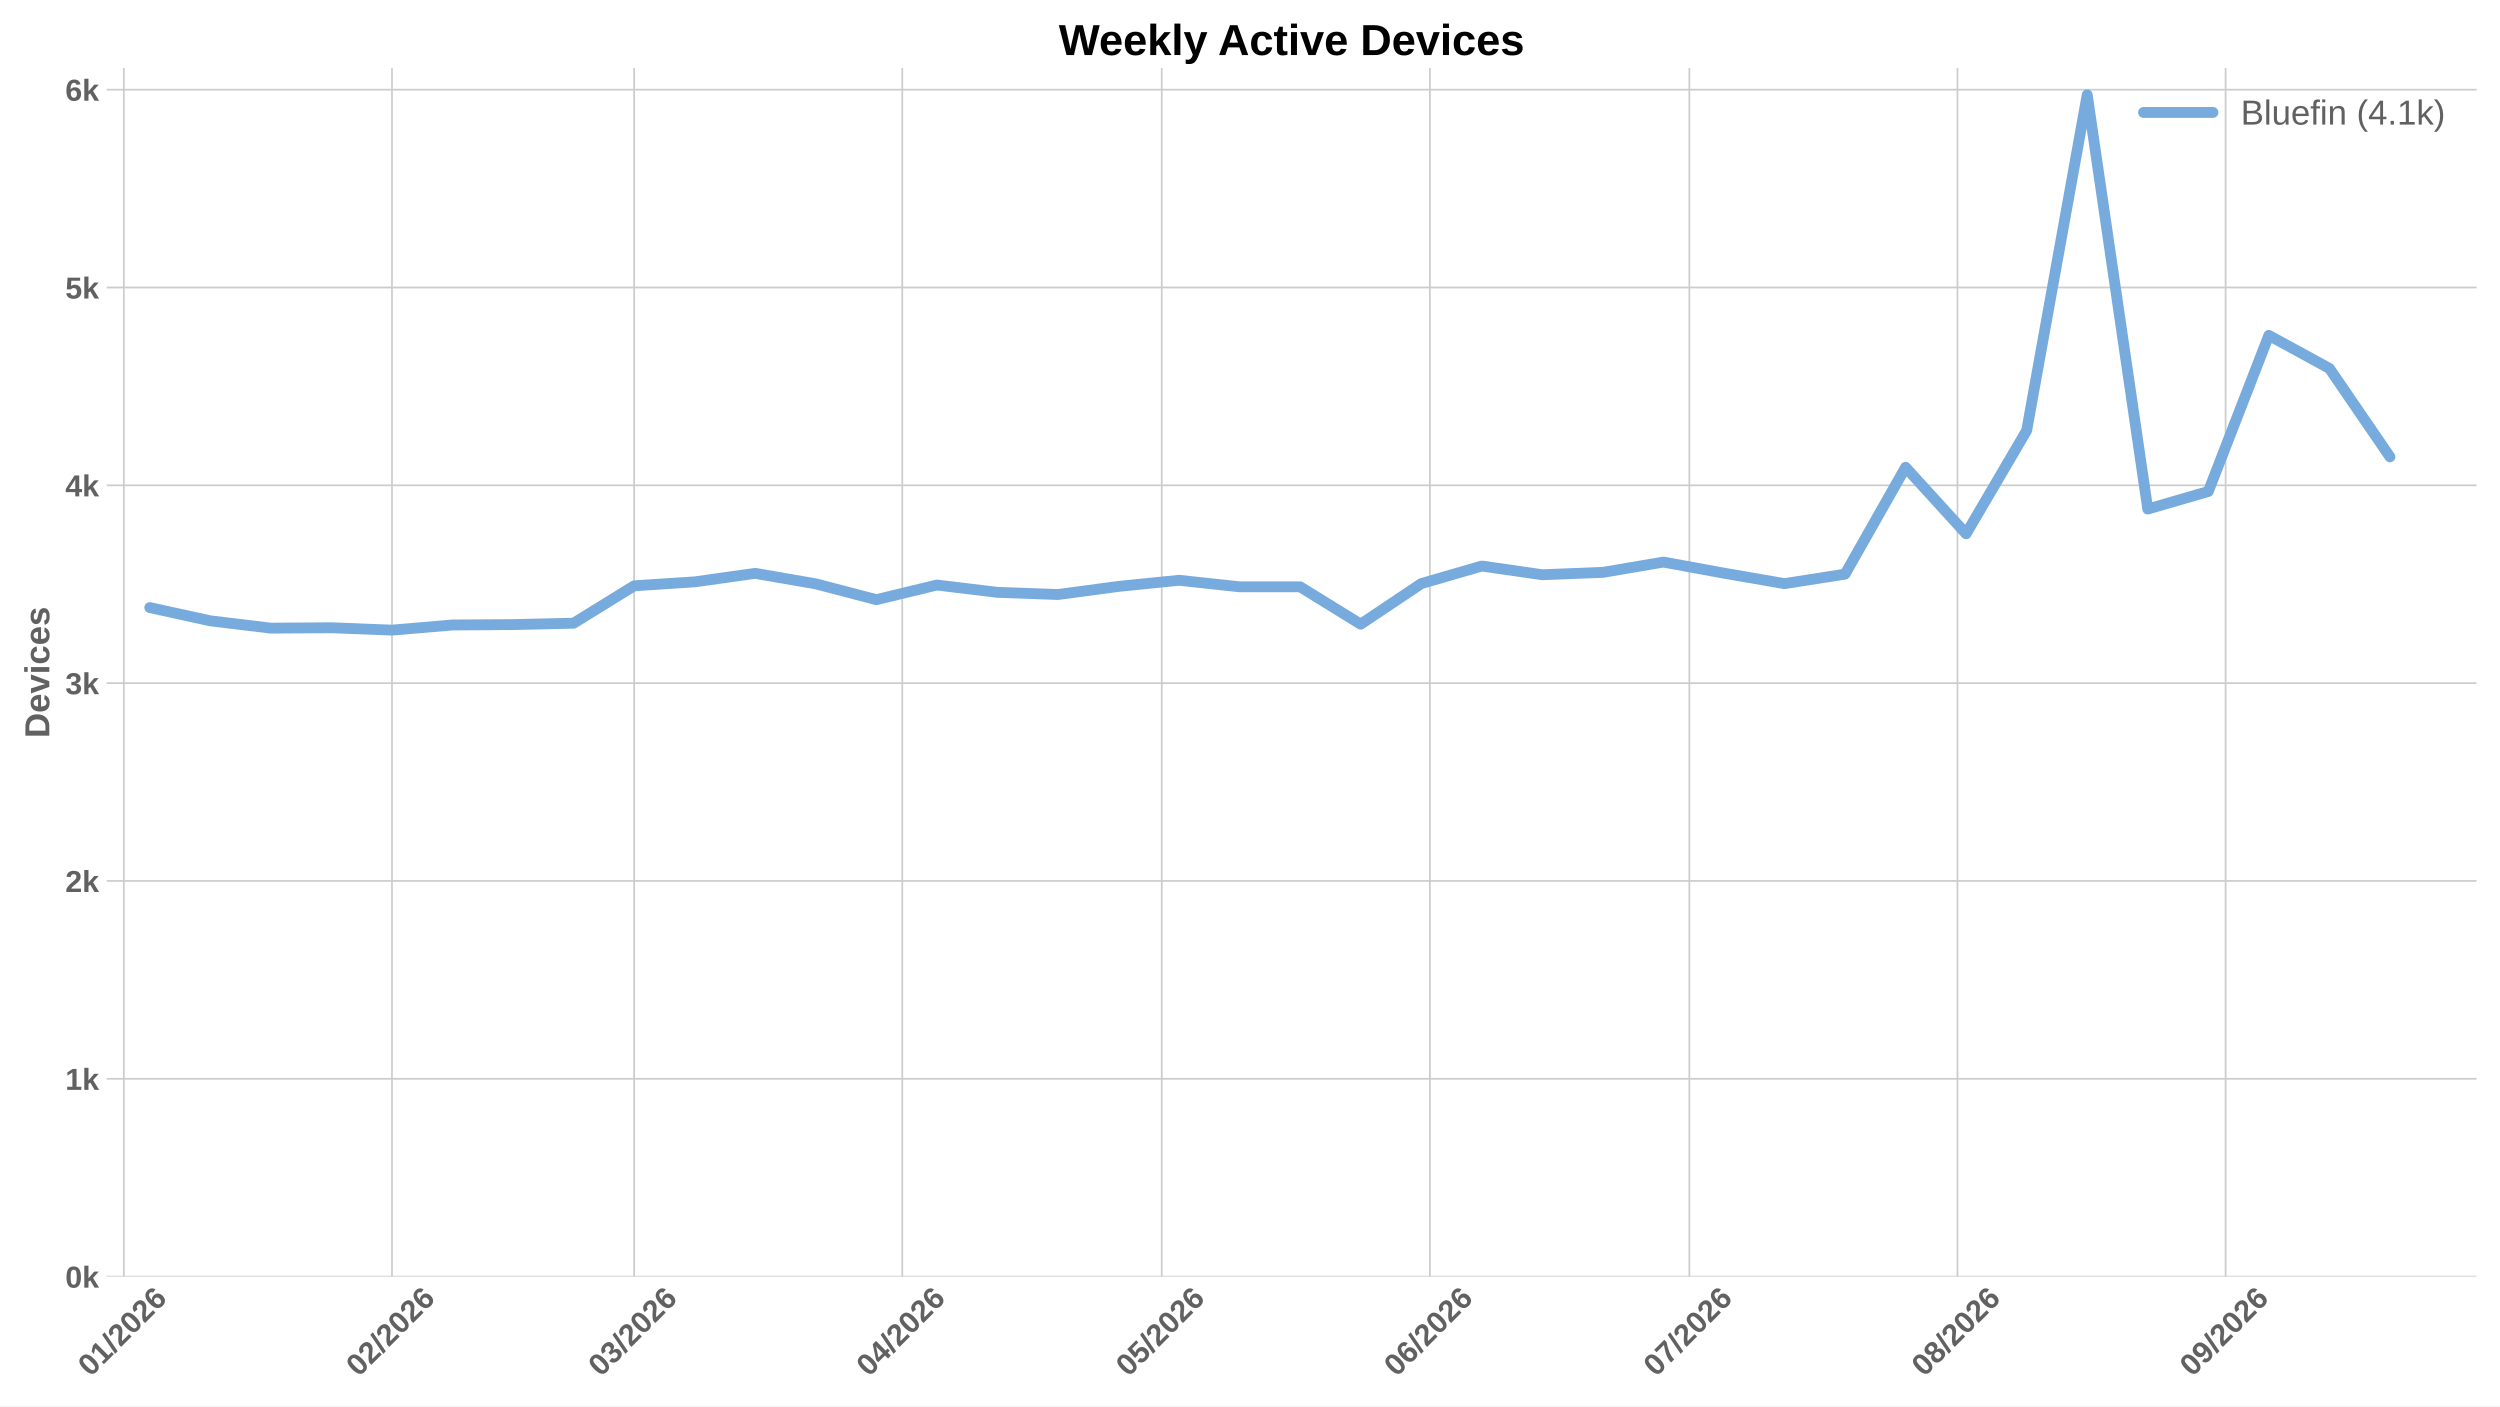
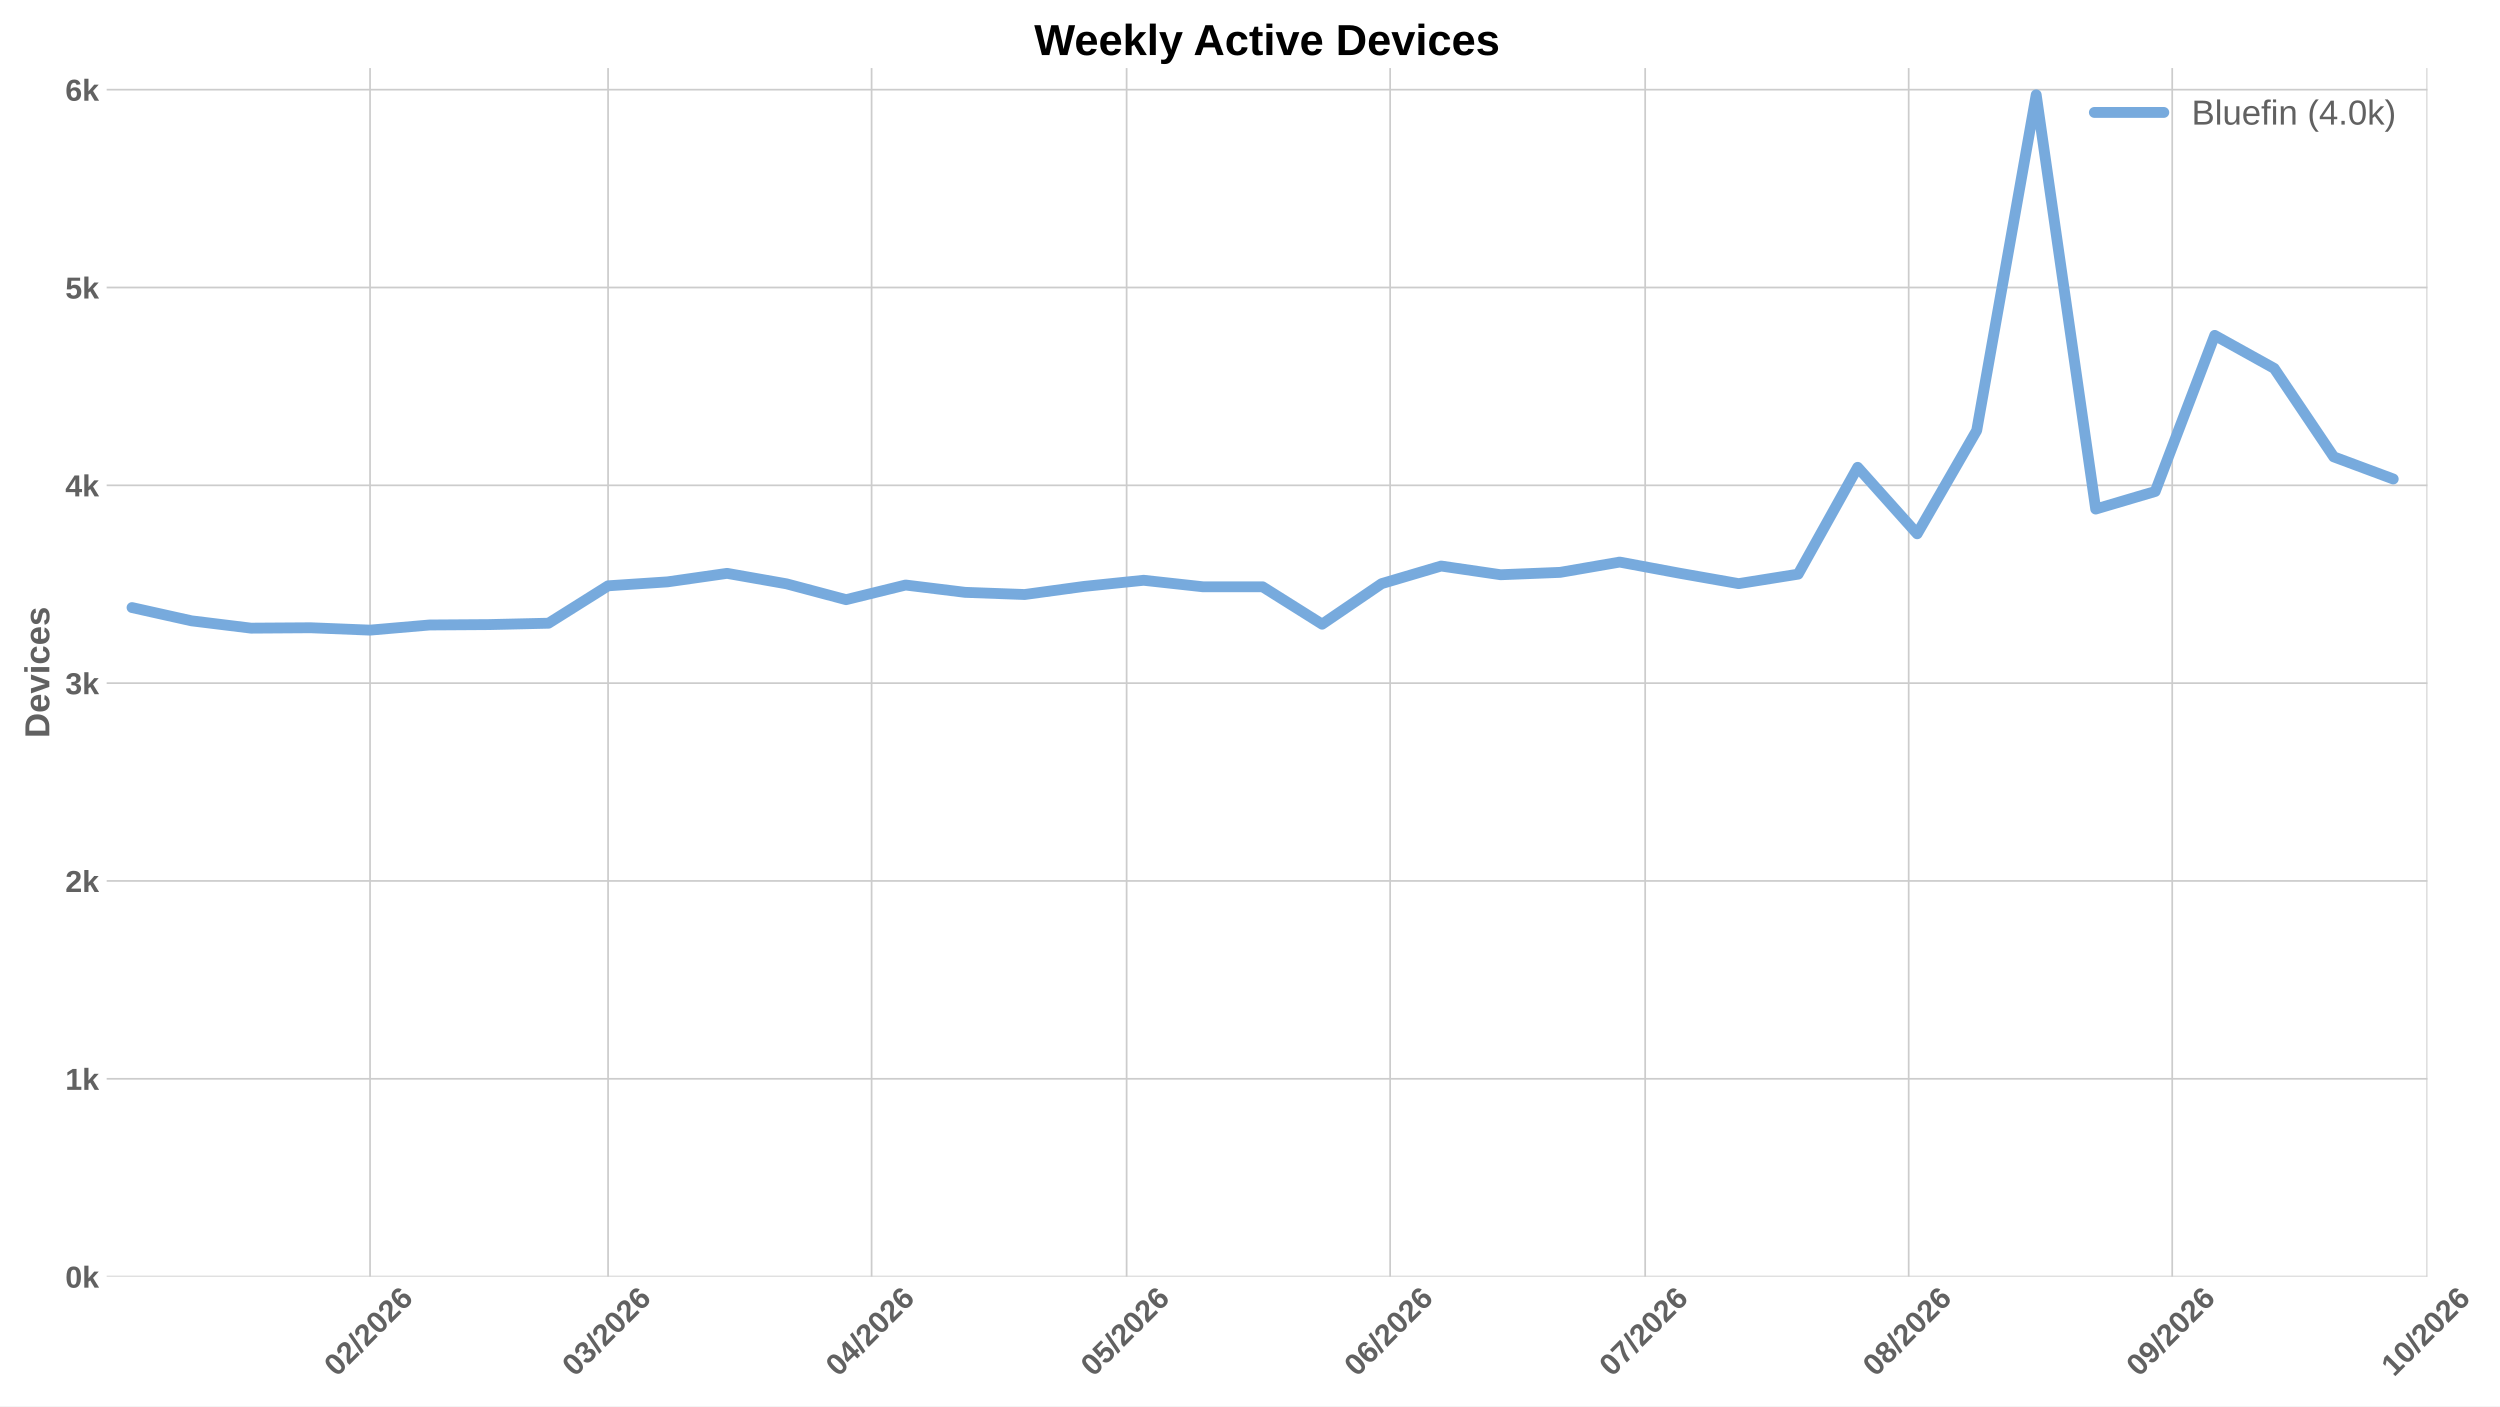
<svg xmlns="http://www.w3.org/2000/svg" xmlns:xlink="http://www.w3.org/1999/xlink" width="1152pt" height="648pt" viewBox="0 0 1152 648" version="1.1">
  <defs>
    <style type="text/css">*{stroke-linejoin: round; stroke-linecap: butt}</style>
  </defs>
  <g id="figure_1">
    <g id="patch_1">
      <path d="M 0 648  L 1152 648  L 1152 0  L 0 0  z " style="fill: #ffffff" />
    </g>
    <g id="axes_1">
      <g id="patch_2">
-         <path d="M 49.156 588.262  L 1141.2 588.262  L 1141.2 31.361  L 49.156 31.361  z " style="fill: #ffffff" />
+         <path d="M 49.156 588.262  L 1118.539 588.262  L 1118.539 31.361  L 49.156 31.361  z " style="fill: #ffffff" />
      </g>
      <g id="matplotlib.axis_1">
        <g id="xtick_1">
          <g id="line2d_1">
-             <path d="M 57.064 588.262  L 57.064 31.361  " clip-path="url(#pbe87e45dca)" style="fill: none; stroke: #cccccc; stroke-width: 0.8; stroke-linecap: round" />
+             <path d="M 170.518 588.262  L 170.518 31.361  " clip-path="url(#pb0158b73a2)" style="fill: none; stroke: #cccccc; stroke-width: 0.8; stroke-linecap: round" />
          </g>
          <g id="line2d_2" />
          <g id="text_1">
-             <g style="fill: #616161" transform="translate(41.73582 634.7498) rotate(-45) scale(0.14 -0.14)">
+             <g style="fill: #616161" transform="translate(155.1898 634.7498) rotate(-45) scale(0.14 -0.14)">
              <defs>
                <path id="LiberationSans-Bold-13" d="M 3297 2203  Q 3297 1088 2914 512  Q 2531 -63 1766 -63  Q 253 -63 253 2203  Q 253 2994 418 3494  Q 584 3994 915 4231  Q 1247 4469 1791 4469  Q 2572 4469 2934 3903  Q 3297 3338 3297 2203  z M 2416 2203  Q 2416 2813 2356 3150  Q 2297 3488 2165 3634  Q 2034 3781 1784 3781  Q 1519 3781 1383 3632  Q 1247 3484 1189 3148  Q 1131 2813 1131 2203  Q 1131 1600 1192 1261  Q 1253 922 1386 775  Q 1519 628 1772 628  Q 2022 628 2158 783  Q 2294 938 2355 1278  Q 2416 1619 2416 2203  z " transform="scale(0.015625)" />
-                 <path id="LiberationSans-Bold-14" d="M 403 0  L 403 653  L 1494 653  L 1494 3656  L 438 2997  L 438 3688  L 1541 4403  L 2372 4403  L 2372 653  L 3381 653  L 3381 0  L 403 0  z " transform="scale(0.015625)" />
+                 <path id="LiberationSans-Bold-15" d="M 222 0  L 222 609  Q 394 988 711 1347  Q 1028 1706 1509 2097  Q 1972 2472 2158 2715  Q 2344 2959 2344 3194  Q 2344 3769 1766 3769  Q 1484 3769 1336 3617  Q 1188 3466 1144 3163  L 259 3213  Q 334 3825 717 4147  Q 1100 4469 1759 4469  Q 2472 4469 2853 4144  Q 3234 3819 3234 3231  Q 3234 2922 3112 2672  Q 2991 2422 2800 2211  Q 2609 2000 2376 1815  Q 2144 1631 1925 1456  Q 1706 1281 1526 1103  Q 1347 925 1259 722  L 3303 722  L 3303 0  L 222 0  z " transform="scale(0.015625)" />
                <path id="LiberationSans-Bold-12" d="M 63 -128  L 972 4638  L 1716 4638  L 822 -128  L 63 -128  z " transform="scale(0.015625)" />
-                 <path id="LiberationSans-Bold-15" d="M 222 0  L 222 609  Q 394 988 711 1347  Q 1028 1706 1509 2097  Q 1972 2472 2158 2715  Q 2344 2959 2344 3194  Q 2344 3769 1766 3769  Q 1484 3769 1336 3617  Q 1188 3466 1144 3163  L 259 3213  Q 334 3825 717 4147  Q 1100 4469 1759 4469  Q 2472 4469 2853 4144  Q 3234 3819 3234 3231  Q 3234 2922 3112 2672  Q 2991 2422 2800 2211  Q 2609 2000 2376 1815  Q 2144 1631 1925 1456  Q 1706 1281 1526 1103  Q 1347 925 1259 722  L 3303 722  L 3303 0  L 222 0  z " transform="scale(0.015625)" />
                <path id="LiberationSans-Bold-19" d="M 3328 1441  Q 3328 738 2934 337  Q 2541 -63 1847 -63  Q 1069 -63 651 482  Q 234 1028 234 2100  Q 234 3278 657 3873  Q 1081 4469 1869 4469  Q 2428 4469 2751 4222  Q 3075 3975 3209 3456  L 2381 3341  Q 2263 3775 1850 3775  Q 1497 3775 1295 3422  Q 1094 3069 1094 2350  Q 1234 2584 1484 2709  Q 1734 2834 2050 2834  Q 2641 2834 2984 2459  Q 3328 2084 3328 1441  z M 2447 1416  Q 2447 1791 2273 1989  Q 2100 2188 1797 2188  Q 1506 2188 1331 2002  Q 1156 1816 1156 1509  Q 1156 1125 1339 873  Q 1522 622 1819 622  Q 2116 622 2281 833  Q 2447 1044 2447 1416  z " transform="scale(0.015625)" />
              </defs>
              <use xlink:href="#LiberationSans-Bold-13" />
-               <use xlink:href="#LiberationSans-Bold-14" transform="translate(55.60938 0)" />
+               <use xlink:href="#LiberationSans-Bold-15" transform="translate(55.60938 0)" />
              <use xlink:href="#LiberationSans-Bold-12" transform="translate(111.2188 0)" />
              <use xlink:href="#LiberationSans-Bold-15" transform="translate(139 0)" />
              <use xlink:href="#LiberationSans-Bold-13" transform="translate(194.6094 0)" />
              <use xlink:href="#LiberationSans-Bold-15" transform="translate(250.2188 0)" />
              <use xlink:href="#LiberationSans-Bold-19" transform="translate(305.8281 0)" />
            </g>
          </g>
        </g>
        <g id="xtick_2">
          <g id="line2d_3">
-             <path d="M 180.617 588.262  L 180.617 31.361  " clip-path="url(#pbe87e45dca)" style="fill: none; stroke: #cccccc; stroke-width: 0.8; stroke-linecap: round" />
+             <path d="M 280.199 588.262  L 280.199 31.361  " clip-path="url(#pb0158b73a2)" style="fill: none; stroke: #cccccc; stroke-width: 0.8; stroke-linecap: round" />
          </g>
          <g id="line2d_4" />
          <g id="text_2">
-             <g style="fill: #616161" transform="translate(165.2883 634.7498) rotate(-45) scale(0.14 -0.14)">
-               <use xlink:href="#LiberationSans-Bold-13" />
-               <use xlink:href="#LiberationSans-Bold-15" transform="translate(55.60938 0)" />
+             <g style="fill: #616161" transform="translate(264.8702 634.7498) rotate(-45) scale(0.14 -0.14)">
+               <defs>
+                 <path id="LiberationSans-Bold-16" d="M 3328 1222  Q 3328 603 2922 265  Q 2516 -72 1766 -72  Q 1056 -72 637 254  Q 219 581 147 1197  L 1041 1275  Q 1125 641 1763 641  Q 2078 641 2253 797  Q 2428 953 2428 1275  Q 2428 1569 2215 1725  Q 2003 1881 1584 1881  L 1278 1881  L 1278 2591  L 1566 2591  Q 1944 2591 2134 2745  Q 2325 2900 2325 3188  Q 2325 3459 2173 3614  Q 2022 3769 1731 3769  Q 1459 3769 1292 3619  Q 1125 3469 1100 3194  L 222 3256  Q 291 3825 694 4147  Q 1097 4469 1747 4469  Q 2438 4469 2827 4158  Q 3216 3847 3216 3297  Q 3216 2884 2973 2618  Q 2731 2353 2275 2266  L 2275 2253  Q 2781 2194 3054 1920  Q 3328 1647 3328 1222  z " transform="scale(0.015625)" />
+               </defs>
+               <use xlink:href="#LiberationSans-Bold-13" />
+               <use xlink:href="#LiberationSans-Bold-16" transform="translate(55.60938 0)" />
              <use xlink:href="#LiberationSans-Bold-12" transform="translate(111.2188 0)" />
              <use xlink:href="#LiberationSans-Bold-15" transform="translate(139 0)" />
              <use xlink:href="#LiberationSans-Bold-13" transform="translate(194.6094 0)" />
              <use xlink:href="#LiberationSans-Bold-15" transform="translate(250.2188 0)" />
              <use xlink:href="#LiberationSans-Bold-19" transform="translate(305.8281 0)" />
            </g>
          </g>
        </g>
        <g id="xtick_3">
          <g id="line2d_5">
-             <path d="M 292.212 588.262  L 292.212 31.361  " clip-path="url(#pbe87e45dca)" style="fill: none; stroke: #cccccc; stroke-width: 0.8; stroke-linecap: round" />
+             <path d="M 401.63 588.262  L 401.63 31.361  " clip-path="url(#pb0158b73a2)" style="fill: none; stroke: #cccccc; stroke-width: 0.8; stroke-linecap: round" />
          </g>
          <g id="line2d_6" />
          <g id="text_3">
-             <g style="fill: #616161" transform="translate(276.8841 634.7498) rotate(-45) scale(0.14 -0.14)">
-               <defs>
-                 <path id="LiberationSans-Bold-16" d="M 3328 1222  Q 3328 603 2922 265  Q 2516 -72 1766 -72  Q 1056 -72 637 254  Q 219 581 147 1197  L 1041 1275  Q 1125 641 1763 641  Q 2078 641 2253 797  Q 2428 953 2428 1275  Q 2428 1569 2215 1725  Q 2003 1881 1584 1881  L 1278 1881  L 1278 2591  L 1566 2591  Q 1944 2591 2134 2745  Q 2325 2900 2325 3188  Q 2325 3459 2173 3614  Q 2022 3769 1731 3769  Q 1459 3769 1292 3619  Q 1125 3469 1100 3194  L 222 3256  Q 291 3825 694 4147  Q 1097 4469 1747 4469  Q 2438 4469 2827 4158  Q 3216 3847 3216 3297  Q 3216 2884 2973 2618  Q 2731 2353 2275 2266  L 2275 2253  Q 2781 2194 3054 1920  Q 3328 1647 3328 1222  z " transform="scale(0.015625)" />
-               </defs>
-               <use xlink:href="#LiberationSans-Bold-13" />
-               <use xlink:href="#LiberationSans-Bold-16" transform="translate(55.60938 0)" />
+             <g style="fill: #616161" transform="translate(386.302 634.7498) rotate(-45) scale(0.14 -0.14)">
+               <defs>
+                 <path id="LiberationSans-Bold-17" d="M 2938 897  L 2938 0  L 2100 0  L 2100 897  L 97 897  L 97 1556  L 1956 4403  L 2938 4403  L 2938 1550  L 3525 1550  L 3525 897  L 2938 897  z M 2100 2991  Q 2100 3159 2111 3356  Q 2122 3553 2128 3609  Q 2047 3434 1834 3103  L 813 1550  L 2100 1550  L 2100 2991  z " transform="scale(0.015625)" />
+               </defs>
+               <use xlink:href="#LiberationSans-Bold-13" />
+               <use xlink:href="#LiberationSans-Bold-17" transform="translate(55.60938 0)" />
              <use xlink:href="#LiberationSans-Bold-12" transform="translate(111.2188 0)" />
              <use xlink:href="#LiberationSans-Bold-15" transform="translate(139 0)" />
              <use xlink:href="#LiberationSans-Bold-13" transform="translate(194.6094 0)" />
              <use xlink:href="#LiberationSans-Bold-15" transform="translate(250.2188 0)" />
              <use xlink:href="#LiberationSans-Bold-19" transform="translate(305.8281 0)" />
            </g>
          </g>
        </g>
        <g id="xtick_4">
          <g id="line2d_7">
-             <path d="M 415.765 588.262  L 415.765 31.361  " clip-path="url(#pbe87e45dca)" style="fill: none; stroke: #cccccc; stroke-width: 0.8; stroke-linecap: round" />
+             <path d="M 519.145 588.262  L 519.145 31.361  " clip-path="url(#pb0158b73a2)" style="fill: none; stroke: #cccccc; stroke-width: 0.8; stroke-linecap: round" />
          </g>
          <g id="line2d_8" />
          <g id="text_4">
-             <g style="fill: #616161" transform="translate(400.4365 634.7498) rotate(-45) scale(0.14 -0.14)">
-               <defs>
-                 <path id="LiberationSans-Bold-17" d="M 2938 897  L 2938 0  L 2100 0  L 2100 897  L 97 897  L 97 1556  L 1956 4403  L 2938 4403  L 2938 1550  L 3525 1550  L 3525 897  L 2938 897  z M 2100 2991  Q 2100 3159 2111 3356  Q 2122 3553 2128 3609  Q 2047 3434 1834 3103  L 813 1550  L 2100 1550  L 2100 2991  z " transform="scale(0.015625)" />
-               </defs>
-               <use xlink:href="#LiberationSans-Bold-13" />
-               <use xlink:href="#LiberationSans-Bold-17" transform="translate(55.60938 0)" />
+             <g style="fill: #616161" transform="translate(503.8166 634.7498) rotate(-45) scale(0.14 -0.14)">
+               <defs>
+                 <path id="LiberationSans-Bold-18" d="M 3381 1466  Q 3381 766 2945 351  Q 2509 -63 1750 -63  Q 1088 -63 689 235  Q 291 534 197 1100  L 1075 1172  Q 1144 891 1319 762  Q 1494 634 1759 634  Q 2088 634 2283 843  Q 2478 1053 2478 1447  Q 2478 1794 2293 2001  Q 2109 2209 1778 2209  Q 1413 2209 1181 1925  L 325 1925  L 478 4403  L 3125 4403  L 3125 3750  L 1275 3750  L 1203 2638  Q 1522 2919 2000 2919  Q 2628 2919 3004 2528  Q 3381 2138 3381 1466  z " transform="scale(0.015625)" />
+               </defs>
+               <use xlink:href="#LiberationSans-Bold-13" />
+               <use xlink:href="#LiberationSans-Bold-18" transform="translate(55.60938 0)" />
              <use xlink:href="#LiberationSans-Bold-12" transform="translate(111.2188 0)" />
              <use xlink:href="#LiberationSans-Bold-15" transform="translate(139 0)" />
              <use xlink:href="#LiberationSans-Bold-13" transform="translate(194.6094 0)" />
              <use xlink:href="#LiberationSans-Bold-15" transform="translate(250.2188 0)" />
              <use xlink:href="#LiberationSans-Bold-19" transform="translate(305.8281 0)" />
            </g>
          </g>
        </g>
        <g id="xtick_5">
          <g id="line2d_9">
-             <path d="M 535.332 588.262  L 535.332 31.361  " clip-path="url(#pbe87e45dca)" style="fill: none; stroke: #cccccc; stroke-width: 0.8; stroke-linecap: round" />
+             <path d="M 640.577 588.262  L 640.577 31.361  " clip-path="url(#pb0158b73a2)" style="fill: none; stroke: #cccccc; stroke-width: 0.8; stroke-linecap: round" />
          </g>
          <g id="line2d_10" />
          <g id="text_5">
-             <g style="fill: #616161" transform="translate(520.0034 634.7498) rotate(-45) scale(0.14 -0.14)">
-               <defs>
-                 <path id="LiberationSans-Bold-18" d="M 3381 1466  Q 3381 766 2945 351  Q 2509 -63 1750 -63  Q 1088 -63 689 235  Q 291 534 197 1100  L 1075 1172  Q 1144 891 1319 762  Q 1494 634 1759 634  Q 2088 634 2283 843  Q 2478 1053 2478 1447  Q 2478 1794 2293 2001  Q 2109 2209 1778 2209  Q 1413 2209 1181 1925  L 325 1925  L 478 4403  L 3125 4403  L 3125 3750  L 1275 3750  L 1203 2638  Q 1522 2919 2000 2919  Q 2628 2919 3004 2528  Q 3381 2138 3381 1466  z " transform="scale(0.015625)" />
-               </defs>
-               <use xlink:href="#LiberationSans-Bold-13" />
-               <use xlink:href="#LiberationSans-Bold-18" transform="translate(55.60938 0)" />
+             <g style="fill: #616161" transform="translate(625.2484 634.7498) rotate(-45) scale(0.14 -0.14)">
+               <use xlink:href="#LiberationSans-Bold-13" />
+               <use xlink:href="#LiberationSans-Bold-19" transform="translate(55.60938 0)" />
              <use xlink:href="#LiberationSans-Bold-12" transform="translate(111.2188 0)" />
              <use xlink:href="#LiberationSans-Bold-15" transform="translate(139 0)" />
              <use xlink:href="#LiberationSans-Bold-13" transform="translate(194.6094 0)" />
              <use xlink:href="#LiberationSans-Bold-15" transform="translate(250.2188 0)" />
              <use xlink:href="#LiberationSans-Bold-19" transform="translate(305.8281 0)" />
            </g>
          </g>
        </g>
        <g id="xtick_6">
          <g id="line2d_11">
-             <path d="M 658.884 588.262  L 658.884 31.361  " clip-path="url(#pbe87e45dca)" style="fill: none; stroke: #cccccc; stroke-width: 0.8; stroke-linecap: round" />
+             <path d="M 758.091 588.262  L 758.091 31.361  " clip-path="url(#pb0158b73a2)" style="fill: none; stroke: #cccccc; stroke-width: 0.8; stroke-linecap: round" />
          </g>
          <g id="line2d_12" />
          <g id="text_6">
-             <g style="fill: #616161" transform="translate(643.5559 634.7498) rotate(-45) scale(0.14 -0.14)">
-               <use xlink:href="#LiberationSans-Bold-13" />
-               <use xlink:href="#LiberationSans-Bold-19" transform="translate(55.60938 0)" />
+             <g style="fill: #616161" transform="translate(742.7631 634.7498) rotate(-45) scale(0.14 -0.14)">
+               <defs>
+                 <path id="LiberationSans-Bold-1a" d="M 3278 3706  Q 2981 3238 2717 2797  Q 2453 2356 2256 1911  Q 2059 1466 1945 995  Q 1831 525 1831 0  L 916 0  Q 916 550 1059 1064  Q 1203 1578 1475 2111  Q 1747 2644 2463 3681  L 275 3681  L 275 4403  L 3278 4403  L 3278 3706  z " transform="scale(0.015625)" />
+               </defs>
+               <use xlink:href="#LiberationSans-Bold-13" />
+               <use xlink:href="#LiberationSans-Bold-1a" transform="translate(55.60938 0)" />
              <use xlink:href="#LiberationSans-Bold-12" transform="translate(111.2188 0)" />
              <use xlink:href="#LiberationSans-Bold-15" transform="translate(139 0)" />
              <use xlink:href="#LiberationSans-Bold-13" transform="translate(194.6094 0)" />
              <use xlink:href="#LiberationSans-Bold-15" transform="translate(250.2188 0)" />
              <use xlink:href="#LiberationSans-Bold-19" transform="translate(305.8281 0)" />
            </g>
          </g>
        </g>
        <g id="xtick_7">
          <g id="line2d_13">
-             <path d="M 778.451 588.262  L 778.451 31.361  " clip-path="url(#pbe87e45dca)" style="fill: none; stroke: #cccccc; stroke-width: 0.8; stroke-linecap: round" />
+             <path d="M 879.523 588.262  L 879.523 31.361  " clip-path="url(#pb0158b73a2)" style="fill: none; stroke: #cccccc; stroke-width: 0.8; stroke-linecap: round" />
          </g>
          <g id="line2d_14" />
          <g id="text_7">
-             <g style="fill: #616161" transform="translate(763.1228 634.7498) rotate(-45) scale(0.14 -0.14)">
-               <defs>
-                 <path id="LiberationSans-Bold-1a" d="M 3278 3706  Q 2981 3238 2717 2797  Q 2453 2356 2256 1911  Q 2059 1466 1945 995  Q 1831 525 1831 0  L 916 0  Q 916 550 1059 1064  Q 1203 1578 1475 2111  Q 1747 2644 2463 3681  L 275 3681  L 275 4403  L 3278 4403  L 3278 3706  z " transform="scale(0.015625)" />
-               </defs>
-               <use xlink:href="#LiberationSans-Bold-13" />
-               <use xlink:href="#LiberationSans-Bold-1a" transform="translate(55.60938 0)" />
+             <g style="fill: #616161" transform="translate(864.1949 634.7498) rotate(-45) scale(0.14 -0.14)">
+               <defs>
+                 <path id="LiberationSans-Bold-1b" d="M 3363 1241  Q 3363 622 2953 279  Q 2544 -63 1784 -63  Q 1031 -63 617 278  Q 203 619 203 1234  Q 203 1656 447 1945  Q 691 2234 1100 2303  L 1100 2316  Q 744 2394 525 2669  Q 306 2944 306 3303  Q 306 3844 689 4156  Q 1072 4469 1772 4469  Q 2488 4469 2870 4164  Q 3253 3859 3253 3297  Q 3253 2938 3036 2666  Q 2819 2394 2453 2322  L 2453 2309  Q 2878 2241 3120 1961  Q 3363 1681 3363 1241  z M 2350 3250  Q 2350 3563 2206 3708  Q 2063 3853 1772 3853  Q 1203 3853 1203 3250  Q 1203 2619 1778 2619  Q 2066 2619 2208 2766  Q 2350 2913 2350 3250  z M 2453 1313  Q 2453 2003 1766 2003  Q 1447 2003 1276 1822  Q 1106 1641 1106 1300  Q 1106 913 1275 734  Q 1444 556 1791 556  Q 2131 556 2292 734  Q 2453 913 2453 1313  z " transform="scale(0.015625)" />
+               </defs>
+               <use xlink:href="#LiberationSans-Bold-13" />
+               <use xlink:href="#LiberationSans-Bold-1b" transform="translate(55.60938 0)" />
              <use xlink:href="#LiberationSans-Bold-12" transform="translate(111.2188 0)" />
              <use xlink:href="#LiberationSans-Bold-15" transform="translate(139 0)" />
              <use xlink:href="#LiberationSans-Bold-13" transform="translate(194.6094 0)" />
              <use xlink:href="#LiberationSans-Bold-15" transform="translate(250.2188 0)" />
              <use xlink:href="#LiberationSans-Bold-19" transform="translate(305.8281 0)" />
            </g>
          </g>
        </g>
        <g id="xtick_8">
          <g id="line2d_15">
-             <path d="M 902.004 588.262  L 902.004 31.361  " clip-path="url(#pbe87e45dca)" style="fill: none; stroke: #cccccc; stroke-width: 0.8; stroke-linecap: round" />
+             <path d="M 1000.955 588.262  L 1000.955 31.361  " clip-path="url(#pb0158b73a2)" style="fill: none; stroke: #cccccc; stroke-width: 0.8; stroke-linecap: round" />
          </g>
          <g id="line2d_16" />
          <g id="text_8">
-             <g style="fill: #616161" transform="translate(886.6753 634.7498) rotate(-45) scale(0.14 -0.14)">
-               <defs>
-                 <path id="LiberationSans-Bold-1b" d="M 3363 1241  Q 3363 622 2953 279  Q 2544 -63 1784 -63  Q 1031 -63 617 278  Q 203 619 203 1234  Q 203 1656 447 1945  Q 691 2234 1100 2303  L 1100 2316  Q 744 2394 525 2669  Q 306 2944 306 3303  Q 306 3844 689 4156  Q 1072 4469 1772 4469  Q 2488 4469 2870 4164  Q 3253 3859 3253 3297  Q 3253 2938 3036 2666  Q 2819 2394 2453 2322  L 2453 2309  Q 2878 2241 3120 1961  Q 3363 1681 3363 1241  z M 2350 3250  Q 2350 3563 2206 3708  Q 2063 3853 1772 3853  Q 1203 3853 1203 3250  Q 1203 2619 1778 2619  Q 2066 2619 2208 2766  Q 2350 2913 2350 3250  z M 2453 1313  Q 2453 2003 1766 2003  Q 1447 2003 1276 1822  Q 1106 1641 1106 1300  Q 1106 913 1275 734  Q 1444 556 1791 556  Q 2131 556 2292 734  Q 2453 913 2453 1313  z " transform="scale(0.015625)" />
-               </defs>
-               <use xlink:href="#LiberationSans-Bold-13" />
-               <use xlink:href="#LiberationSans-Bold-1b" transform="translate(55.60938 0)" />
+             <g style="fill: #616161" transform="translate(985.6267 634.7498) rotate(-45) scale(0.14 -0.14)">
+               <defs>
+                 <path id="LiberationSans-Bold-1c" d="M 3322 2272  Q 3322 1100 2894 518  Q 2466 -63 1678 -63  Q 1097 -63 767 185  Q 438 434 300 972  L 1125 1088  Q 1247 628 1688 628  Q 2056 628 2254 981  Q 2453 1334 2459 2028  Q 2341 1794 2070 1661  Q 1800 1528 1488 1528  Q 906 1528 564 1923  Q 222 2319 222 2994  Q 222 3688 623 4078  Q 1025 4469 1759 4469  Q 2550 4469 2936 3920  Q 3322 3372 3322 2272  z M 2394 2888  Q 2394 3297 2214 3539  Q 2034 3781 1738 3781  Q 1447 3781 1280 3570  Q 1113 3359 1113 2988  Q 1113 2622 1278 2401  Q 1444 2181 1741 2181  Q 2022 2181 2208 2373  Q 2394 2566 2394 2888  z " transform="scale(0.015625)" />
+               </defs>
+               <use xlink:href="#LiberationSans-Bold-13" />
+               <use xlink:href="#LiberationSans-Bold-1c" transform="translate(55.60938 0)" />
              <use xlink:href="#LiberationSans-Bold-12" transform="translate(111.2188 0)" />
              <use xlink:href="#LiberationSans-Bold-15" transform="translate(139 0)" />
              <use xlink:href="#LiberationSans-Bold-13" transform="translate(194.6094 0)" />
              <use xlink:href="#LiberationSans-Bold-15" transform="translate(250.2188 0)" />
              <use xlink:href="#LiberationSans-Bold-19" transform="translate(305.8281 0)" />
            </g>
          </g>
        </g>
        <g id="xtick_9">
          <g id="line2d_17">
-             <path d="M 1025.556 588.262  L 1025.556 31.361  " clip-path="url(#pbe87e45dca)" style="fill: none; stroke: #cccccc; stroke-width: 0.8; stroke-linecap: round" />
+             <path d="M 1118.47 588.262  L 1118.47 31.361  " clip-path="url(#pb0158b73a2)" style="fill: none; stroke: #cccccc; stroke-width: 0.8; stroke-linecap: round" />
          </g>
          <g id="line2d_18" />
          <g id="text_9">
-             <g style="fill: #616161" transform="translate(1010.228 634.7498) rotate(-45) scale(0.14 -0.14)">
-               <defs>
-                 <path id="LiberationSans-Bold-1c" d="M 3322 2272  Q 3322 1100 2894 518  Q 2466 -63 1678 -63  Q 1097 -63 767 185  Q 438 434 300 972  L 1125 1088  Q 1247 628 1688 628  Q 2056 628 2254 981  Q 2453 1334 2459 2028  Q 2341 1794 2070 1661  Q 1800 1528 1488 1528  Q 906 1528 564 1923  Q 222 2319 222 2994  Q 222 3688 623 4078  Q 1025 4469 1759 4469  Q 2550 4469 2936 3920  Q 3322 3372 3322 2272  z M 2394 2888  Q 2394 3297 2214 3539  Q 2034 3781 1738 3781  Q 1447 3781 1280 3570  Q 1113 3359 1113 2988  Q 1113 2622 1278 2401  Q 1444 2181 1741 2181  Q 2022 2181 2208 2373  Q 2394 2566 2394 2888  z " transform="scale(0.015625)" />
-               </defs>
-               <use xlink:href="#LiberationSans-Bold-13" />
-               <use xlink:href="#LiberationSans-Bold-1c" transform="translate(55.60938 0)" />
+             <g style="fill: #616161" transform="translate(1103.141 634.7498) rotate(-45) scale(0.14 -0.14)">
+               <defs>
+                 <path id="LiberationSans-Bold-14" d="M 403 0  L 403 653  L 1494 653  L 1494 3656  L 438 2997  L 438 3688  L 1541 4403  L 2372 4403  L 2372 653  L 3381 653  L 3381 0  L 403 0  z " transform="scale(0.015625)" />
+               </defs>
+               <use xlink:href="#LiberationSans-Bold-14" />
+               <use xlink:href="#LiberationSans-Bold-13" transform="translate(55.60938 0)" />
              <use xlink:href="#LiberationSans-Bold-12" transform="translate(111.2188 0)" />
              <use xlink:href="#LiberationSans-Bold-15" transform="translate(139 0)" />
              <use xlink:href="#LiberationSans-Bold-13" transform="translate(194.6094 0)" />
              <use xlink:href="#LiberationSans-Bold-15" transform="translate(250.2188 0)" />
              <use xlink:href="#LiberationSans-Bold-19" transform="translate(305.8281 0)" />
            </g>
          </g>
        </g>
      </g>
      <g id="matplotlib.axis_2">
        <g id="ytick_1">
          <g id="line2d_19">
-             <path d="M 49.156 588.262  L 1141.2 588.262  " clip-path="url(#pbe87e45dca)" style="fill: none; stroke: #cccccc; stroke-width: 0.8; stroke-linecap: round" />
+             <path d="M 49.156 588.262  L 1118.539 588.262  " clip-path="url(#pb0158b73a2)" style="fill: none; stroke: #cccccc; stroke-width: 0.8; stroke-linecap: round" />
          </g>
          <g id="line2d_20" />
          <g id="text_10">
            <g style="fill: #616161" transform="translate(30.085 593.3584) scale(0.14 -0.14)">
              <defs>
                <path id="LiberationSans-Bold-4e" d="M 2606 0  L 1703 1531  L 1325 1269  L 1325 0  L 447 0  L 447 4638  L 1325 4638  L 1325 1981  L 2531 3381  L 3475 3381  L 2288 2063  L 3566 0  L 2606 0  z " transform="scale(0.015625)" />
              </defs>
              <use xlink:href="#LiberationSans-Bold-13" />
              <use xlink:href="#LiberationSans-Bold-4e" transform="translate(55.60938 0)" />
            </g>
          </g>
        </g>
        <g id="ytick_2">
          <g id="line2d_21">
-             <path d="M 49.156 497.106  L 1141.2 497.106  " clip-path="url(#pbe87e45dca)" style="fill: none; stroke: #cccccc; stroke-width: 0.8; stroke-linecap: round" />
+             <path d="M 49.156 497.106  L 1118.539 497.106  " clip-path="url(#pb0158b73a2)" style="fill: none; stroke: #cccccc; stroke-width: 0.8; stroke-linecap: round" />
          </g>
          <g id="line2d_22" />
          <g id="text_11">
            <g style="fill: #616161" transform="translate(30.085 502.2021) scale(0.14 -0.14)">
              <use xlink:href="#LiberationSans-Bold-14" />
              <use xlink:href="#LiberationSans-Bold-4e" transform="translate(55.60938 0)" />
            </g>
          </g>
        </g>
        <g id="ytick_3">
          <g id="line2d_23">
-             <path d="M 49.156 405.949  L 1141.2 405.949  " clip-path="url(#pbe87e45dca)" style="fill: none; stroke: #cccccc; stroke-width: 0.8; stroke-linecap: round" />
+             <path d="M 49.156 405.949  L 1118.539 405.949  " clip-path="url(#pb0158b73a2)" style="fill: none; stroke: #cccccc; stroke-width: 0.8; stroke-linecap: round" />
          </g>
          <g id="line2d_24" />
          <g id="text_12">
            <g style="fill: #616161" transform="translate(30.085 411.0457) scale(0.14 -0.14)">
              <use xlink:href="#LiberationSans-Bold-15" />
              <use xlink:href="#LiberationSans-Bold-4e" transform="translate(55.60938 0)" />
            </g>
          </g>
        </g>
        <g id="ytick_4">
          <g id="line2d_25">
-             <path d="M 49.156 314.793  L 1141.2 314.793  " clip-path="url(#pbe87e45dca)" style="fill: none; stroke: #cccccc; stroke-width: 0.8; stroke-linecap: round" />
+             <path d="M 49.156 314.793  L 1118.539 314.793  " clip-path="url(#pb0158b73a2)" style="fill: none; stroke: #cccccc; stroke-width: 0.8; stroke-linecap: round" />
          </g>
          <g id="line2d_26" />
          <g id="text_13">
            <g style="fill: #616161" transform="translate(30.085 319.8893) scale(0.14 -0.14)">
              <use xlink:href="#LiberationSans-Bold-16" />
              <use xlink:href="#LiberationSans-Bold-4e" transform="translate(55.60938 0)" />
            </g>
          </g>
        </g>
        <g id="ytick_5">
          <g id="line2d_27">
-             <path d="M 49.156 223.637  L 1141.2 223.637  " clip-path="url(#pbe87e45dca)" style="fill: none; stroke: #cccccc; stroke-width: 0.8; stroke-linecap: round" />
+             <path d="M 49.156 223.637  L 1118.539 223.637  " clip-path="url(#pb0158b73a2)" style="fill: none; stroke: #cccccc; stroke-width: 0.8; stroke-linecap: round" />
          </g>
          <g id="line2d_28" />
          <g id="text_14">
            <g style="fill: #616161" transform="translate(30.085 228.7329) scale(0.14 -0.14)">
              <use xlink:href="#LiberationSans-Bold-17" />
              <use xlink:href="#LiberationSans-Bold-4e" transform="translate(55.60938 0)" />
            </g>
          </g>
        </g>
        <g id="ytick_6">
          <g id="line2d_29">
-             <path d="M 49.156 132.48  L 1141.2 132.48  " clip-path="url(#pbe87e45dca)" style="fill: none; stroke: #cccccc; stroke-width: 0.8; stroke-linecap: round" />
+             <path d="M 49.156 132.48  L 1118.539 132.48  " clip-path="url(#pb0158b73a2)" style="fill: none; stroke: #cccccc; stroke-width: 0.8; stroke-linecap: round" />
          </g>
          <g id="line2d_30" />
          <g id="text_15">
            <g style="fill: #616161" transform="translate(30.085 137.5765) scale(0.14 -0.14)">
              <use xlink:href="#LiberationSans-Bold-18" />
              <use xlink:href="#LiberationSans-Bold-4e" transform="translate(55.60938 0)" />
            </g>
          </g>
        </g>
        <g id="ytick_7">
          <g id="line2d_31">
-             <path d="M 49.156 41.324  L 1141.2 41.324  " clip-path="url(#pbe87e45dca)" style="fill: none; stroke: #cccccc; stroke-width: 0.8; stroke-linecap: round" />
+             <path d="M 49.156 41.324  L 1118.539 41.324  " clip-path="url(#pb0158b73a2)" style="fill: none; stroke: #cccccc; stroke-width: 0.8; stroke-linecap: round" />
          </g>
          <g id="line2d_32" />
          <g id="text_16">
            <g style="fill: #616161" transform="translate(30.085 46.42013) scale(0.14 -0.14)">
              <use xlink:href="#LiberationSans-Bold-19" />
              <use xlink:href="#LiberationSans-Bold-4e" transform="translate(55.60938 0)" />
            </g>
          </g>
        </g>
        <g id="text_17">
          <g style="fill: #616161" transform="translate(22.71781 340.0552) rotate(-90) scale(0.16 -0.16)">
            <defs>
              <path id="LiberationSans-Bold-27" d="M 4353 2234  Q 4353 1553 4086 1045  Q 3819 538 3330 269  Q 2841 0 2209 0  L 428 0  L 428 4403  L 2022 4403  Q 3134 4403 3743 3842  Q 4353 3281 4353 2234  z M 3425 2234  Q 3425 2944 3056 3317  Q 2688 3691 2003 3691  L 1350 3691  L 1350 713  L 2131 713  Q 2725 713 3075 1122  Q 3425 1531 3425 2234  z " transform="scale(0.015625)" />
              <path id="LiberationSans-Bold-48" d="M 1831 -63  Q 1069 -63 659 389  Q 250 841 250 1706  Q 250 2544 665 2994  Q 1081 3444 1844 3444  Q 2572 3444 2956 2961  Q 3341 2478 3341 1547  L 3341 1522  L 1172 1522  Q 1172 1028 1355 776  Q 1538 525 1875 525  Q 2341 525 2463 928  L 3291 856  Q 2931 -63 1831 -63  z M 1831 2891  Q 1522 2891 1355 2675  Q 1188 2459 1178 2072  L 2491 2072  Q 2466 2481 2294 2686  Q 2122 2891 1831 2891  z " transform="scale(0.015625)" />
              <path id="LiberationSans-Bold-59" d="M 2284 0  L 1234 0  L 25 3381  L 953 3381  L 1544 1491  Q 1591 1334 1766 709  Q 1797 838 1894 1159  Q 1991 1481 2613 3381  L 3531 3381  L 2284 0  z " transform="scale(0.015625)" />
              <path id="LiberationSans-Bold-4c" d="M 447 3991  L 447 4638  L 1325 4638  L 1325 3991  L 447 3991  z M 447 0  L 447 3381  L 1325 3381  L 1325 0  L 447 0  z " transform="scale(0.015625)" />
              <path id="LiberationSans-Bold-46" d="M 1856 -63  Q 1088 -63 669 395  Q 250 853 250 1672  Q 250 2509 672 2976  Q 1094 3444 1869 3444  Q 2466 3444 2856 3144  Q 3247 2844 3347 2316  L 2463 2272  Q 2425 2531 2275 2686  Q 2125 2841 1850 2841  Q 1172 2841 1172 1706  Q 1172 538 1863 538  Q 2113 538 2281 695  Q 2450 853 2491 1166  L 3372 1125  Q 3325 778 3123 506  Q 2922 234 2594 85  Q 2266 -63 1856 -63  z " transform="scale(0.015625)" />
              <path id="LiberationSans-Bold-56" d="M 3297 988  Q 3297 497 2895 217  Q 2494 -63 1784 -63  Q 1088 -63 717 157  Q 347 378 225 844  L 997 959  Q 1063 719 1223 619  Q 1384 519 1784 519  Q 2153 519 2322 612  Q 2491 706 2491 906  Q 2491 1069 2355 1164  Q 2219 1259 1894 1325  Q 1150 1472 890 1598  Q 631 1725 495 1926  Q 359 2128 359 2422  Q 359 2906 732 3176  Q 1106 3447 1791 3447  Q 2394 3447 2761 3212  Q 3128 2978 3219 2534  L 2441 2453  Q 2403 2659 2256 2761  Q 2109 2863 1791 2863  Q 1478 2863 1322 2783  Q 1166 2703 1166 2516  Q 1166 2369 1286 2283  Q 1406 2197 1691 2141  Q 2088 2059 2395 1973  Q 2703 1888 2889 1769  Q 3075 1650 3186 1464  Q 3297 1278 3297 988  z " transform="scale(0.015625)" />
            </defs>
            <use xlink:href="#LiberationSans-Bold-27" />
            <use xlink:href="#LiberationSans-Bold-48" transform="translate(72.21875 0)" />
            <use xlink:href="#LiberationSans-Bold-59" transform="translate(127.8281 0)" />
            <use xlink:href="#LiberationSans-Bold-4c" transform="translate(183.4375 0)" />
            <use xlink:href="#LiberationSans-Bold-46" transform="translate(211.2188 0)" />
            <use xlink:href="#LiberationSans-Bold-48" transform="translate(266.8281 0)" />
            <use xlink:href="#LiberationSans-Bold-56" transform="translate(322.4375 0)" />
          </g>
        </g>
      </g>
      <g id="line2d_33">
-         <path d="M 69.021 279.971  L 96.92 286.079  L 124.819 289.452  L 152.718 289.269  L 180.617 290.363  L 208.516 287.993  L 236.415 287.811  L 264.313 287.173  L 292.212 269.944  L 320.111 268.121  L 348.01 264.201  L 375.909 269.033  L 403.808 276.325  L 431.707 269.58  L 459.606 272.952  L 487.505 273.955  L 515.404 270.218  L 543.303 267.392  L 571.202 270.4  L 599.101 270.4  L 627 287.628  L 654.899 268.941  L 682.798 260.829  L 710.697 264.839  L 738.596 263.746  L 766.494 259.005  L 794.393 264.11  L 822.292 268.941  L 850.191 264.566  L 878.09 215.341  L 905.989 245.97  L 933.888 198.386  L 961.787 43.694  L 989.686 234.575  L 1017.585 226.463  L 1045.484 154.54  L 1073.383 169.763  L 1101.282 210.51  " clip-path="url(#pbe87e45dca)" style="fill: none; stroke: #77aadd; stroke-width: 5; stroke-linecap: round" />
+         <path d="M 60.838 279.971  L 88.258 286.079  L 115.678 289.452  L 143.098 289.269  L 170.518 290.363  L 197.938 287.993  L 225.358 287.811  L 252.778 287.173  L 280.199 269.944  L 307.619 268.121  L 335.039 264.201  L 362.459 269.033  L 389.879 276.325  L 417.299 269.58  L 444.719 272.952  L 472.139 273.955  L 499.559 270.218  L 526.979 267.392  L 554.399 270.4  L 581.819 270.4  L 609.24 287.628  L 636.66 268.941  L 664.08 260.829  L 691.5 264.839  L 718.92 263.746  L 746.34 259.005  L 773.76 264.11  L 801.18 268.941  L 828.6 264.566  L 856.02 215.341  L 883.44 245.97  L 910.86 198.386  L 938.281 43.694  L 965.701 234.575  L 993.121 226.463  L 1020.541 154.54  L 1047.961 169.763  L 1075.381 210.51  L 1102.801 220.72  " clip-path="url(#pb0158b73a2)" style="fill: none; stroke: #77aadd; stroke-width: 5; stroke-linecap: round" />
      </g>
      <g id="patch_3">
        <path d="M 49.156 588.262  L 49.156 31.361  " style="fill: none" />
      </g>
      <g id="patch_4">
-         <path d="M 1141.2 588.262  L 1141.2 31.361  " style="fill: none" />
+         <path d="M 1118.539 588.262  L 1118.539 31.361  " style="fill: none" />
      </g>
      <g id="patch_5">
-         <path d="M 49.156 588.262  L 1141.2 588.262  " style="fill: none" />
+         <path d="M 49.156 588.262  L 1118.539 588.262  " style="fill: none" />
      </g>
      <g id="patch_6">
-         <path d="M 49.156 31.361  L 1141.2 31.361  " style="fill: none" />
+         <path d="M 49.156 31.361  L 1118.539 31.361  " style="fill: none" />
      </g>
      <g id="text_18">
-         <g transform="translate(487.895 25.36055) scale(0.2 -0.2)">
+         <g transform="translate(476.5645 25.36055) scale(0.2 -0.2)">
          <defs>
            <path id="LiberationSans-Bold-3a" d="M 4897 0  L 3803 0  L 3206 2547  Q 3097 2997 3022 3488  Q 2947 3078 2900 2864  Q 2853 2650 2234 0  L 1141 0  L 6 4403  L 941 4403  L 1578 1559  L 1722 872  Q 1809 1306 1892 1701  Q 1975 2097 2516 4403  L 3547 4403  L 4103 2059  Q 4169 1797 4325 872  L 4403 1234  L 4569 1953  L 5100 4403  L 6034 4403  L 4897 0  z " transform="scale(0.015625)" />
            <path id="LiberationSans-Bold-4f" d="M 447 0  L 447 4638  L 1325 4638  L 1325 0  L 447 0  z " transform="scale(0.015625)" />
            <path id="LiberationSans-Bold-5c" d="M 884 -1328  Q 569 -1328 331 -1288  L 331 -663  Q 497 -688 634 -688  Q 822 -688 945 -628  Q 1069 -569 1167 -431  Q 1266 -294 1388 34  L 50 3381  L 978 3381  L 1509 1797  Q 1634 1456 1825 753  L 1903 1050  L 2106 1784  L 2606 3381  L 3525 3381  L 2188 -178  Q 1919 -828 1630 -1078  Q 1341 -1328 884 -1328  z " transform="scale(0.015625)" />
            <path id="LiberationSans-Bold-3" transform="scale(0.015625)" />
            <path id="LiberationSans-Bold-24" d="M 3541 0  L 3150 1125  L 1472 1125  L 1081 0  L 159 0  L 1766 4403  L 2853 4403  L 4453 0  L 3541 0  z M 2309 3725  L 2291 3656  Q 2259 3544 2215 3400  Q 2172 3256 1678 1819  L 2944 1819  L 2509 3084  L 2375 3509  L 2309 3725  z " transform="scale(0.015625)" />
            <path id="LiberationSans-Bold-57" d="M 1313 -56  Q 925 -56 715 155  Q 506 366 506 794  L 506 2788  L 78 2788  L 78 3381  L 550 3381  L 825 4175  L 1375 4175  L 1375 3381  L 2016 3381  L 2016 2788  L 1375 2788  L 1375 1031  Q 1375 784 1469 667  Q 1563 550 1759 550  Q 1863 550 2053 594  L 2053 50  Q 1728 -56 1313 -56  z " transform="scale(0.015625)" />
          </defs>
          <use xlink:href="#LiberationSans-Bold-3a" />
          <use xlink:href="#LiberationSans-Bold-48" transform="translate(92.57812 0)" />
          <use xlink:href="#LiberationSans-Bold-48" transform="translate(148.1875 0)" />
          <use xlink:href="#LiberationSans-Bold-4e" transform="translate(203.7969 0)" />
          <use xlink:href="#LiberationSans-Bold-4f" transform="translate(259.4062 0)" />
          <use xlink:href="#LiberationSans-Bold-5c" transform="translate(287.1875 0)" />
          <use xlink:href="#LiberationSans-Bold-3" transform="translate(342.7969 0)" />
          <use xlink:href="#LiberationSans-Bold-24" transform="translate(366.875 0)" />
          <use xlink:href="#LiberationSans-Bold-46" transform="translate(439.0938 0)" />
          <use xlink:href="#LiberationSans-Bold-57" transform="translate(494.7031 0)" />
          <use xlink:href="#LiberationSans-Bold-4c" transform="translate(528 0)" />
          <use xlink:href="#LiberationSans-Bold-59" transform="translate(555.7812 0)" />
          <use xlink:href="#LiberationSans-Bold-48" transform="translate(611.3906 0)" />
          <use xlink:href="#LiberationSans-Bold-3" transform="translate(667 0)" />
          <use xlink:href="#LiberationSans-Bold-27" transform="translate(694.7812 0)" />
          <use xlink:href="#LiberationSans-Bold-48" transform="translate(767 0)" />
          <use xlink:href="#LiberationSans-Bold-59" transform="translate(822.6094 0)" />
          <use xlink:href="#LiberationSans-Bold-4c" transform="translate(878.2188 0)" />
          <use xlink:href="#LiberationSans-Bold-46" transform="translate(906 0)" />
          <use xlink:href="#LiberationSans-Bold-48" transform="translate(961.6094 0)" />
          <use xlink:href="#LiberationSans-Bold-56" transform="translate(1017.219 0)" />
        </g>
      </g>
      <g id="legend_1">
        <g id="line2d_34">
-           <path d="M 987.74 51.809  L 1003.74 51.809  L 1019.74 51.809  " style="fill: none; stroke: #77aadd; stroke-width: 5; stroke-linecap: round" />
+           <path d="M 965.079 51.809  L 981.079 51.809  L 997.079 51.809  " style="fill: none; stroke: #77aadd; stroke-width: 5; stroke-linecap: round" />
        </g>
        <g id="text_19">
-           <g style="fill: #616161" transform="translate(1032.54 57.40898) scale(0.16 -0.16)">
+           <g style="fill: #616161" transform="translate(1009.879 57.40898) scale(0.16 -0.16)">
            <defs>
              <path id="LiberationSans-25" d="M 3931 1241  Q 3931 653 3503 326  Q 3075 0 2313 0  L 525 0  L 525 4403  L 2125 4403  Q 3675 4403 3675 3334  Q 3675 2944 3456 2678  Q 3238 2413 2838 2322  Q 3363 2259 3647 1970  Q 3931 1681 3931 1241  z M 3075 3263  Q 3075 3619 2831 3772  Q 2588 3925 2125 3925  L 1122 3925  L 1122 2531  L 2125 2531  Q 2603 2531 2839 2711  Q 3075 2891 3075 3263  z M 3328 1288  Q 3328 2066 2234 2066  L 1122 2066  L 1122 478  L 2281 478  Q 2828 478 3078 681  Q 3328 884 3328 1288  z " transform="scale(0.015625)" />
              <path id="LiberationSans-4f" d="M 431 0  L 431 4638  L 994 4638  L 994 0  L 431 0  z " transform="scale(0.015625)" />
              <path id="LiberationSans-58" d="M 981 3381  L 981 1238  Q 981 903 1047 718  Q 1113 534 1256 453  Q 1400 372 1678 372  Q 2084 372 2318 650  Q 2553 928 2553 1422  L 2553 3381  L 3116 3381  L 3116 722  Q 3116 131 3134 0  L 2603 0  Q 2600 16 2597 84  Q 2594 153 2589 242  Q 2584 331 2578 578  L 2569 578  Q 2375 228 2120 82  Q 1866 -63 1488 -63  Q 931 -63 673 214  Q 416 491 416 1128  L 416 3381  L 981 3381  z " transform="scale(0.015625)" />
              <path id="LiberationSans-48" d="M 863 1572  Q 863 991 1103 675  Q 1344 359 1806 359  Q 2172 359 2392 506  Q 2613 653 2691 878  L 3184 738  Q 2881 -63 1806 -63  Q 1056 -63 664 384  Q 272 831 272 1713  Q 272 2550 664 2997  Q 1056 3444 1784 3444  Q 3275 3444 3275 1647  L 3275 1572  L 863 1572  z M 2694 2003  Q 2647 2538 2422 2783  Q 2197 3028 1775 3028  Q 1366 3028 1127 2754  Q 888 2481 869 2003  L 2694 2003  z " transform="scale(0.015625)" />
              <path id="LiberationSans-49" d="M 1128 2972  L 1128 0  L 566 0  L 566 2972  L 91 2972  L 91 3381  L 566 3381  L 566 3763  Q 566 4225 769 4428  Q 972 4631 1391 4631  Q 1625 4631 1788 4594  L 1788 4166  Q 1647 4191 1538 4191  Q 1322 4191 1225 4081  Q 1128 3972 1128 3684  L 1128 3381  L 1788 3381  L 1788 2972  L 1128 2972  z " transform="scale(0.015625)" />
              <path id="LiberationSans-4c" d="M 428 4100  L 428 4638  L 991 4638  L 991 4100  L 428 4100  z M 428 0  L 428 3381  L 991 3381  L 991 0  L 428 0  z " transform="scale(0.015625)" />
              <path id="LiberationSans-51" d="M 2578 0  L 2578 2144  Q 2578 2478 2512 2662  Q 2447 2847 2303 2928  Q 2159 3009 1881 3009  Q 1475 3009 1240 2731  Q 1006 2453 1006 1959  L 1006 0  L 444 0  L 444 2659  Q 444 3250 425 3381  L 956 3381  Q 959 3366 962 3297  Q 966 3228 970 3139  Q 975 3050 981 2803  L 991 2803  Q 1184 3153 1439 3298  Q 1694 3444 2072 3444  Q 2628 3444 2886 3167  Q 3144 2891 3144 2253  L 3144 0  L 2578 0  z " transform="scale(0.015625)" />
              <path id="LiberationSans-3" transform="scale(0.015625)" />
              <path id="LiberationSans-b" d="M 397 1663  Q 397 2566 680 3284  Q 963 4003 1550 4638  L 2094 4638  Q 1509 3988 1236 3256  Q 963 2525 963 1656  Q 963 791 1233 62  Q 1503 -666 2094 -1325  L 1550 -1325  Q 959 -688 678 32  Q 397 753 397 1650  L 397 1663  z " transform="scale(0.015625)" />
              <path id="LiberationSans-17" d="M 2753 997  L 2753 0  L 2222 0  L 2222 997  L 147 997  L 147 1434  L 2163 4403  L 2753 4403  L 2753 1441  L 3372 1441  L 3372 997  L 2753 997  z M 2222 3769  Q 2216 3750 2134 3603  Q 2053 3456 2013 3397  L 884 1734  L 716 1503  L 666 1441  L 2222 1441  L 2222 3769  z " transform="scale(0.015625)" />
              <path id="LiberationSans-11" d="M 584 0  L 584 684  L 1194 684  L 1194 0  L 584 0  z " transform="scale(0.015625)" />
-               <path id="LiberationSans-14" d="M 488 0  L 488 478  L 1609 478  L 1609 3866  L 616 3156  L 616 3688  L 1656 4403  L 2175 4403  L 2175 478  L 3247 478  L 3247 0  L 488 0  z " transform="scale(0.015625)" />
+               <path id="LiberationSans-13" d="M 3309 2203  Q 3309 1100 2920 518  Q 2531 -63 1772 -63  Q 1013 -63 631 515  Q 250 1094 250 2203  Q 250 3338 620 3903  Q 991 4469 1791 4469  Q 2569 4469 2939 3897  Q 3309 3325 3309 2203  z M 2738 2203  Q 2738 3156 2517 3584  Q 2297 4013 1791 4013  Q 1272 4013 1045 3591  Q 819 3169 819 2203  Q 819 1266 1048 831  Q 1278 397 1778 397  Q 2275 397 2506 840  Q 2738 1284 2738 2203  z " transform="scale(0.015625)" />
              <path id="LiberationSans-4e" d="M 2550 0  L 1406 1544  L 994 1203  L 994 0  L 431 0  L 431 4638  L 994 4638  L 994 1741  L 2478 3381  L 3138 3381  L 1766 1928  L 3209 0  L 2550 0  z " transform="scale(0.015625)" />
              <path id="LiberationSans-c" d="M 1734 1650  Q 1734 747 1451 28  Q 1169 -691 581 -1325  L 38 -1325  Q 625 -669 897 57  Q 1169 784 1169 1656  Q 1169 2528 895 3256  Q 622 3984 38 4638  L 581 4638  Q 1172 4000 1453 3279  Q 1734 2559 1734 1663  L 1734 1650  z " transform="scale(0.015625)" />
            </defs>
            <use xlink:href="#LiberationSans-25" />
            <use xlink:href="#LiberationSans-4f" transform="translate(66.70312 0)" />
            <use xlink:href="#LiberationSans-58" transform="translate(88.92188 0)" />
            <use xlink:href="#LiberationSans-48" transform="translate(144.5312 0)" />
            <use xlink:href="#LiberationSans-49" transform="translate(200.1406 0)" />
            <use xlink:href="#LiberationSans-4c" transform="translate(227.9219 0)" />
            <use xlink:href="#LiberationSans-51" transform="translate(250.1406 0)" />
            <use xlink:href="#LiberationSans-3" transform="translate(305.75 0)" />
            <use xlink:href="#LiberationSans-b" transform="translate(333.5312 0)" />
            <use xlink:href="#LiberationSans-17" transform="translate(366.8281 0)" />
            <use xlink:href="#LiberationSans-11" transform="translate(422.4375 0)" />
-             <use xlink:href="#LiberationSans-14" transform="translate(450.2188 0)" />
+             <use xlink:href="#LiberationSans-13" transform="translate(450.2188 0)" />
            <use xlink:href="#LiberationSans-4e" transform="translate(505.8281 0)" />
            <use xlink:href="#LiberationSans-c" transform="translate(555.8281 0)" />
          </g>
        </g>
      </g>
    </g>
  </g>
  <defs>
-     <clipPath id="pbe87e45dca">
-       <rect x="49.156" y="31.361" width="1092.044" height="556.902" />
+     <clipPath id="pb0158b73a2">
+       <rect x="49.156" y="31.361" width="1069.383" height="556.902" />
    </clipPath>
  </defs>
</svg>
